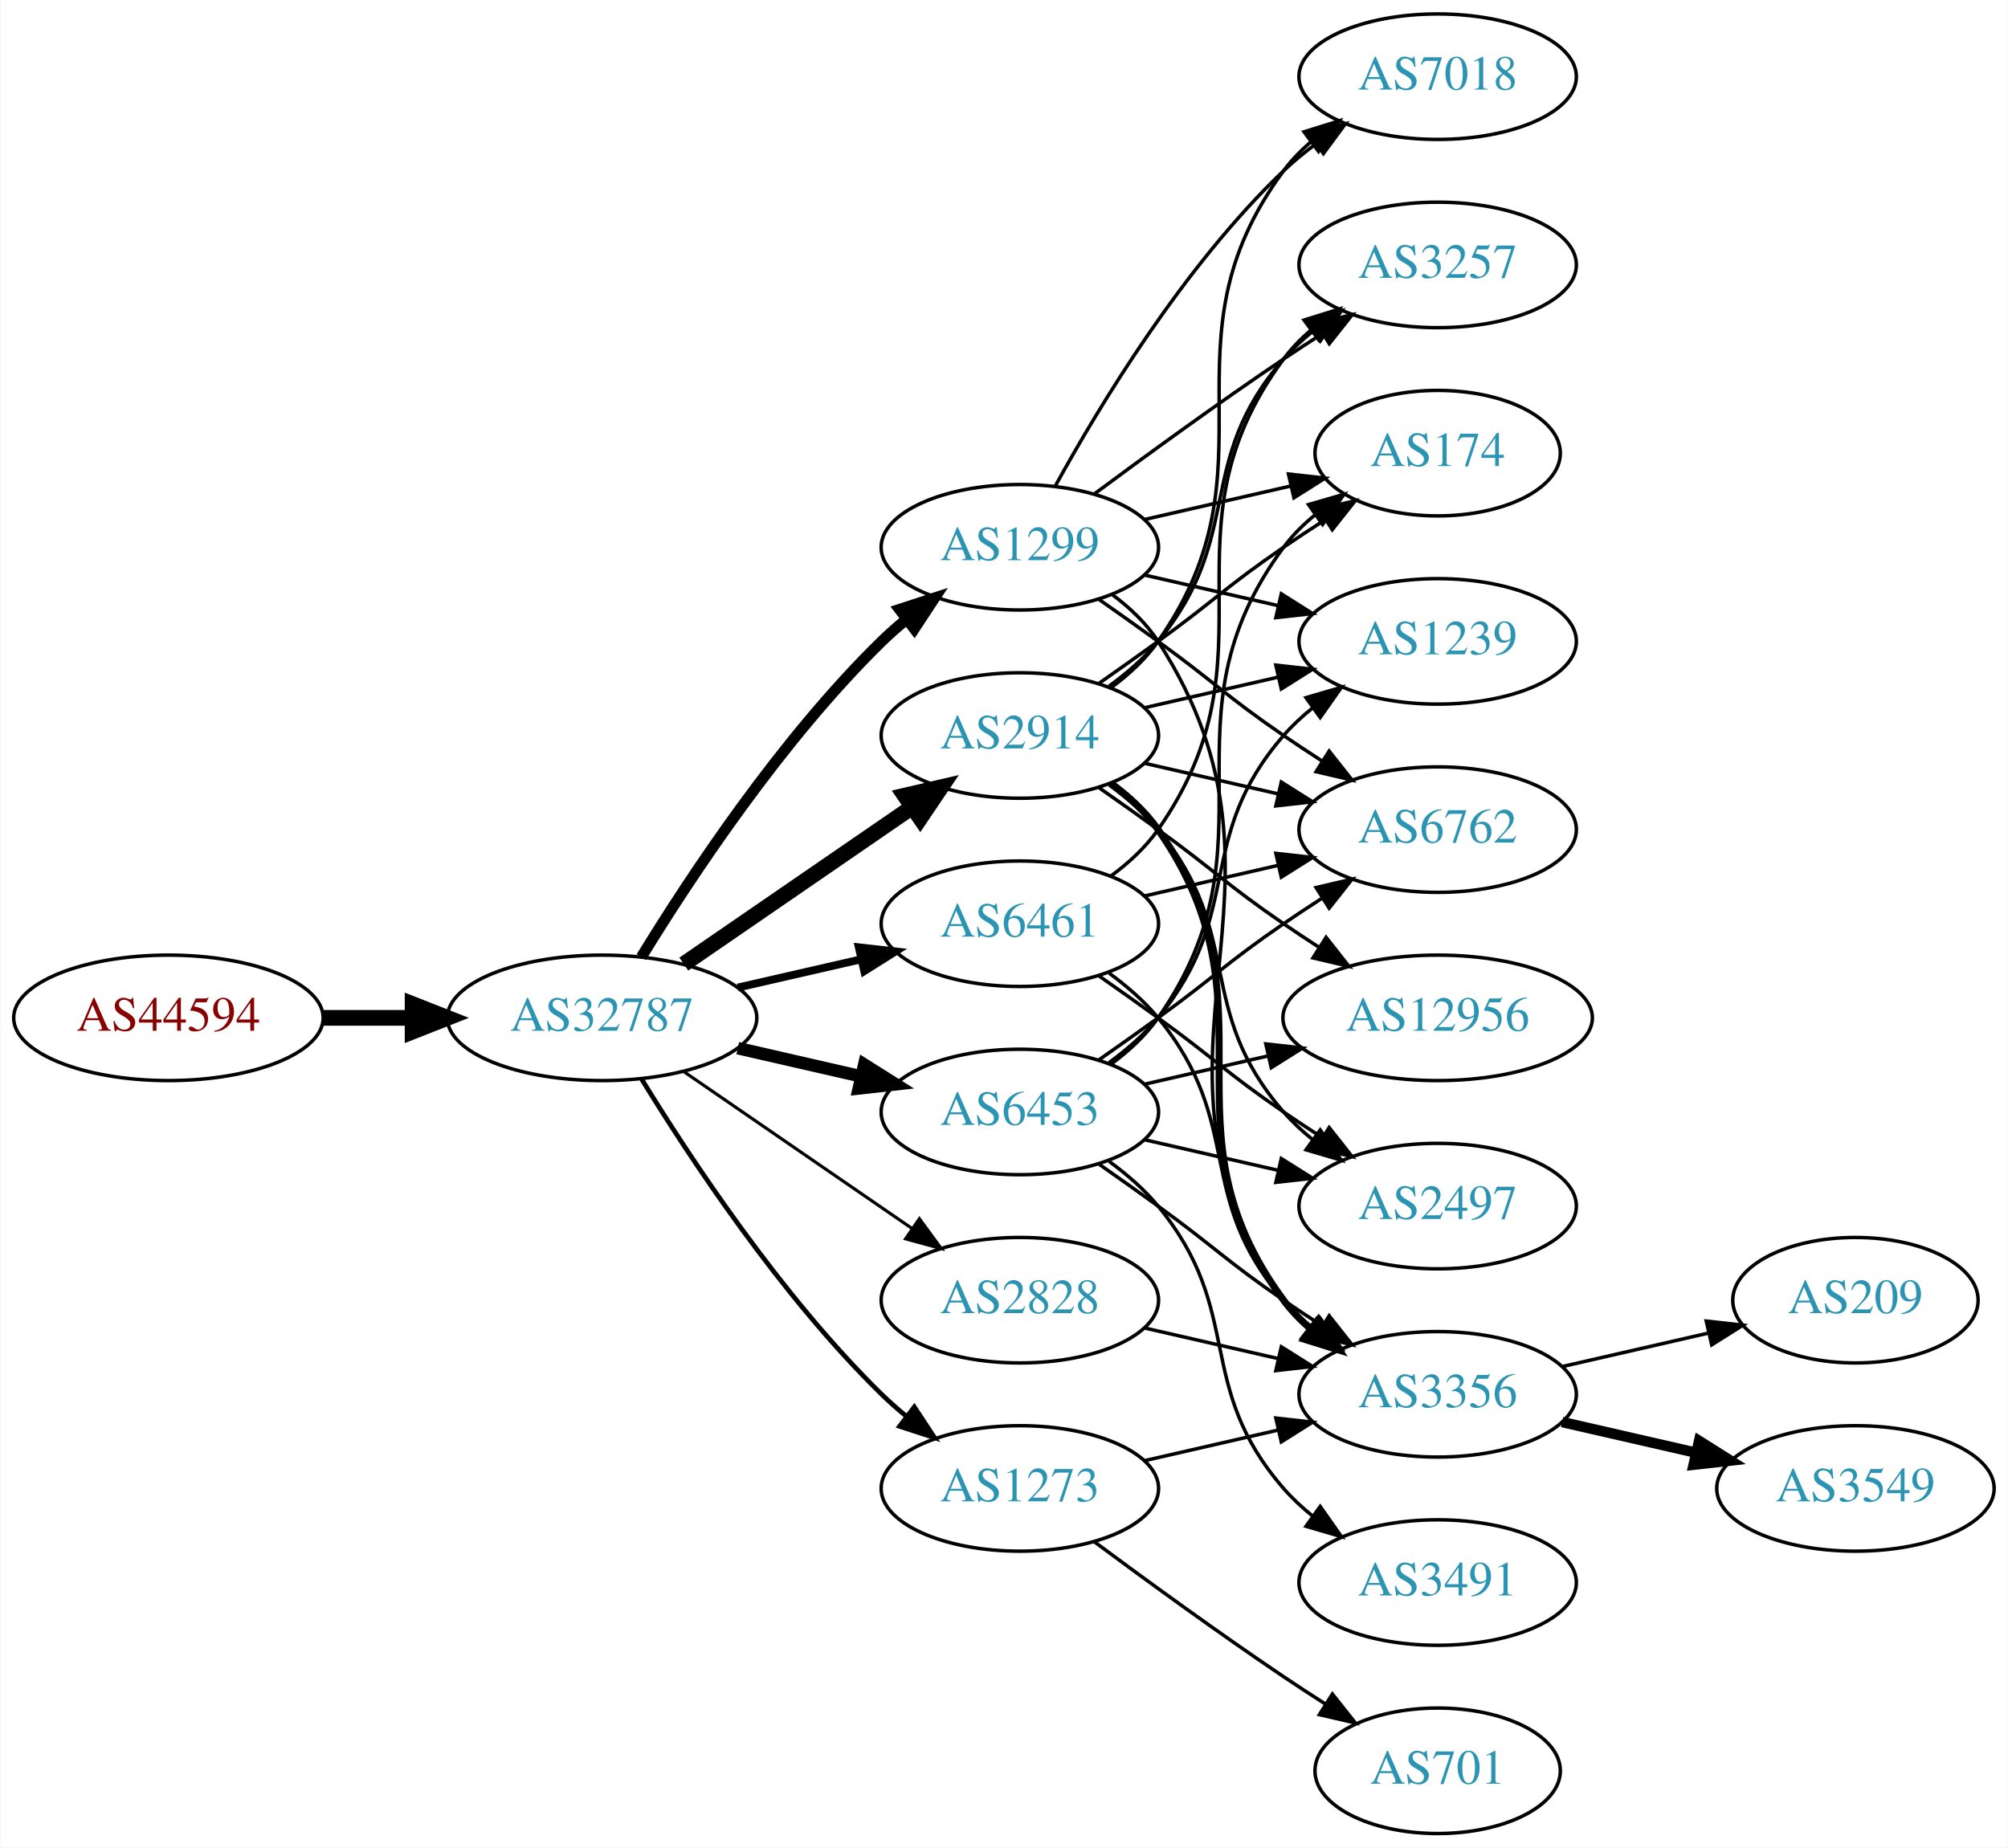
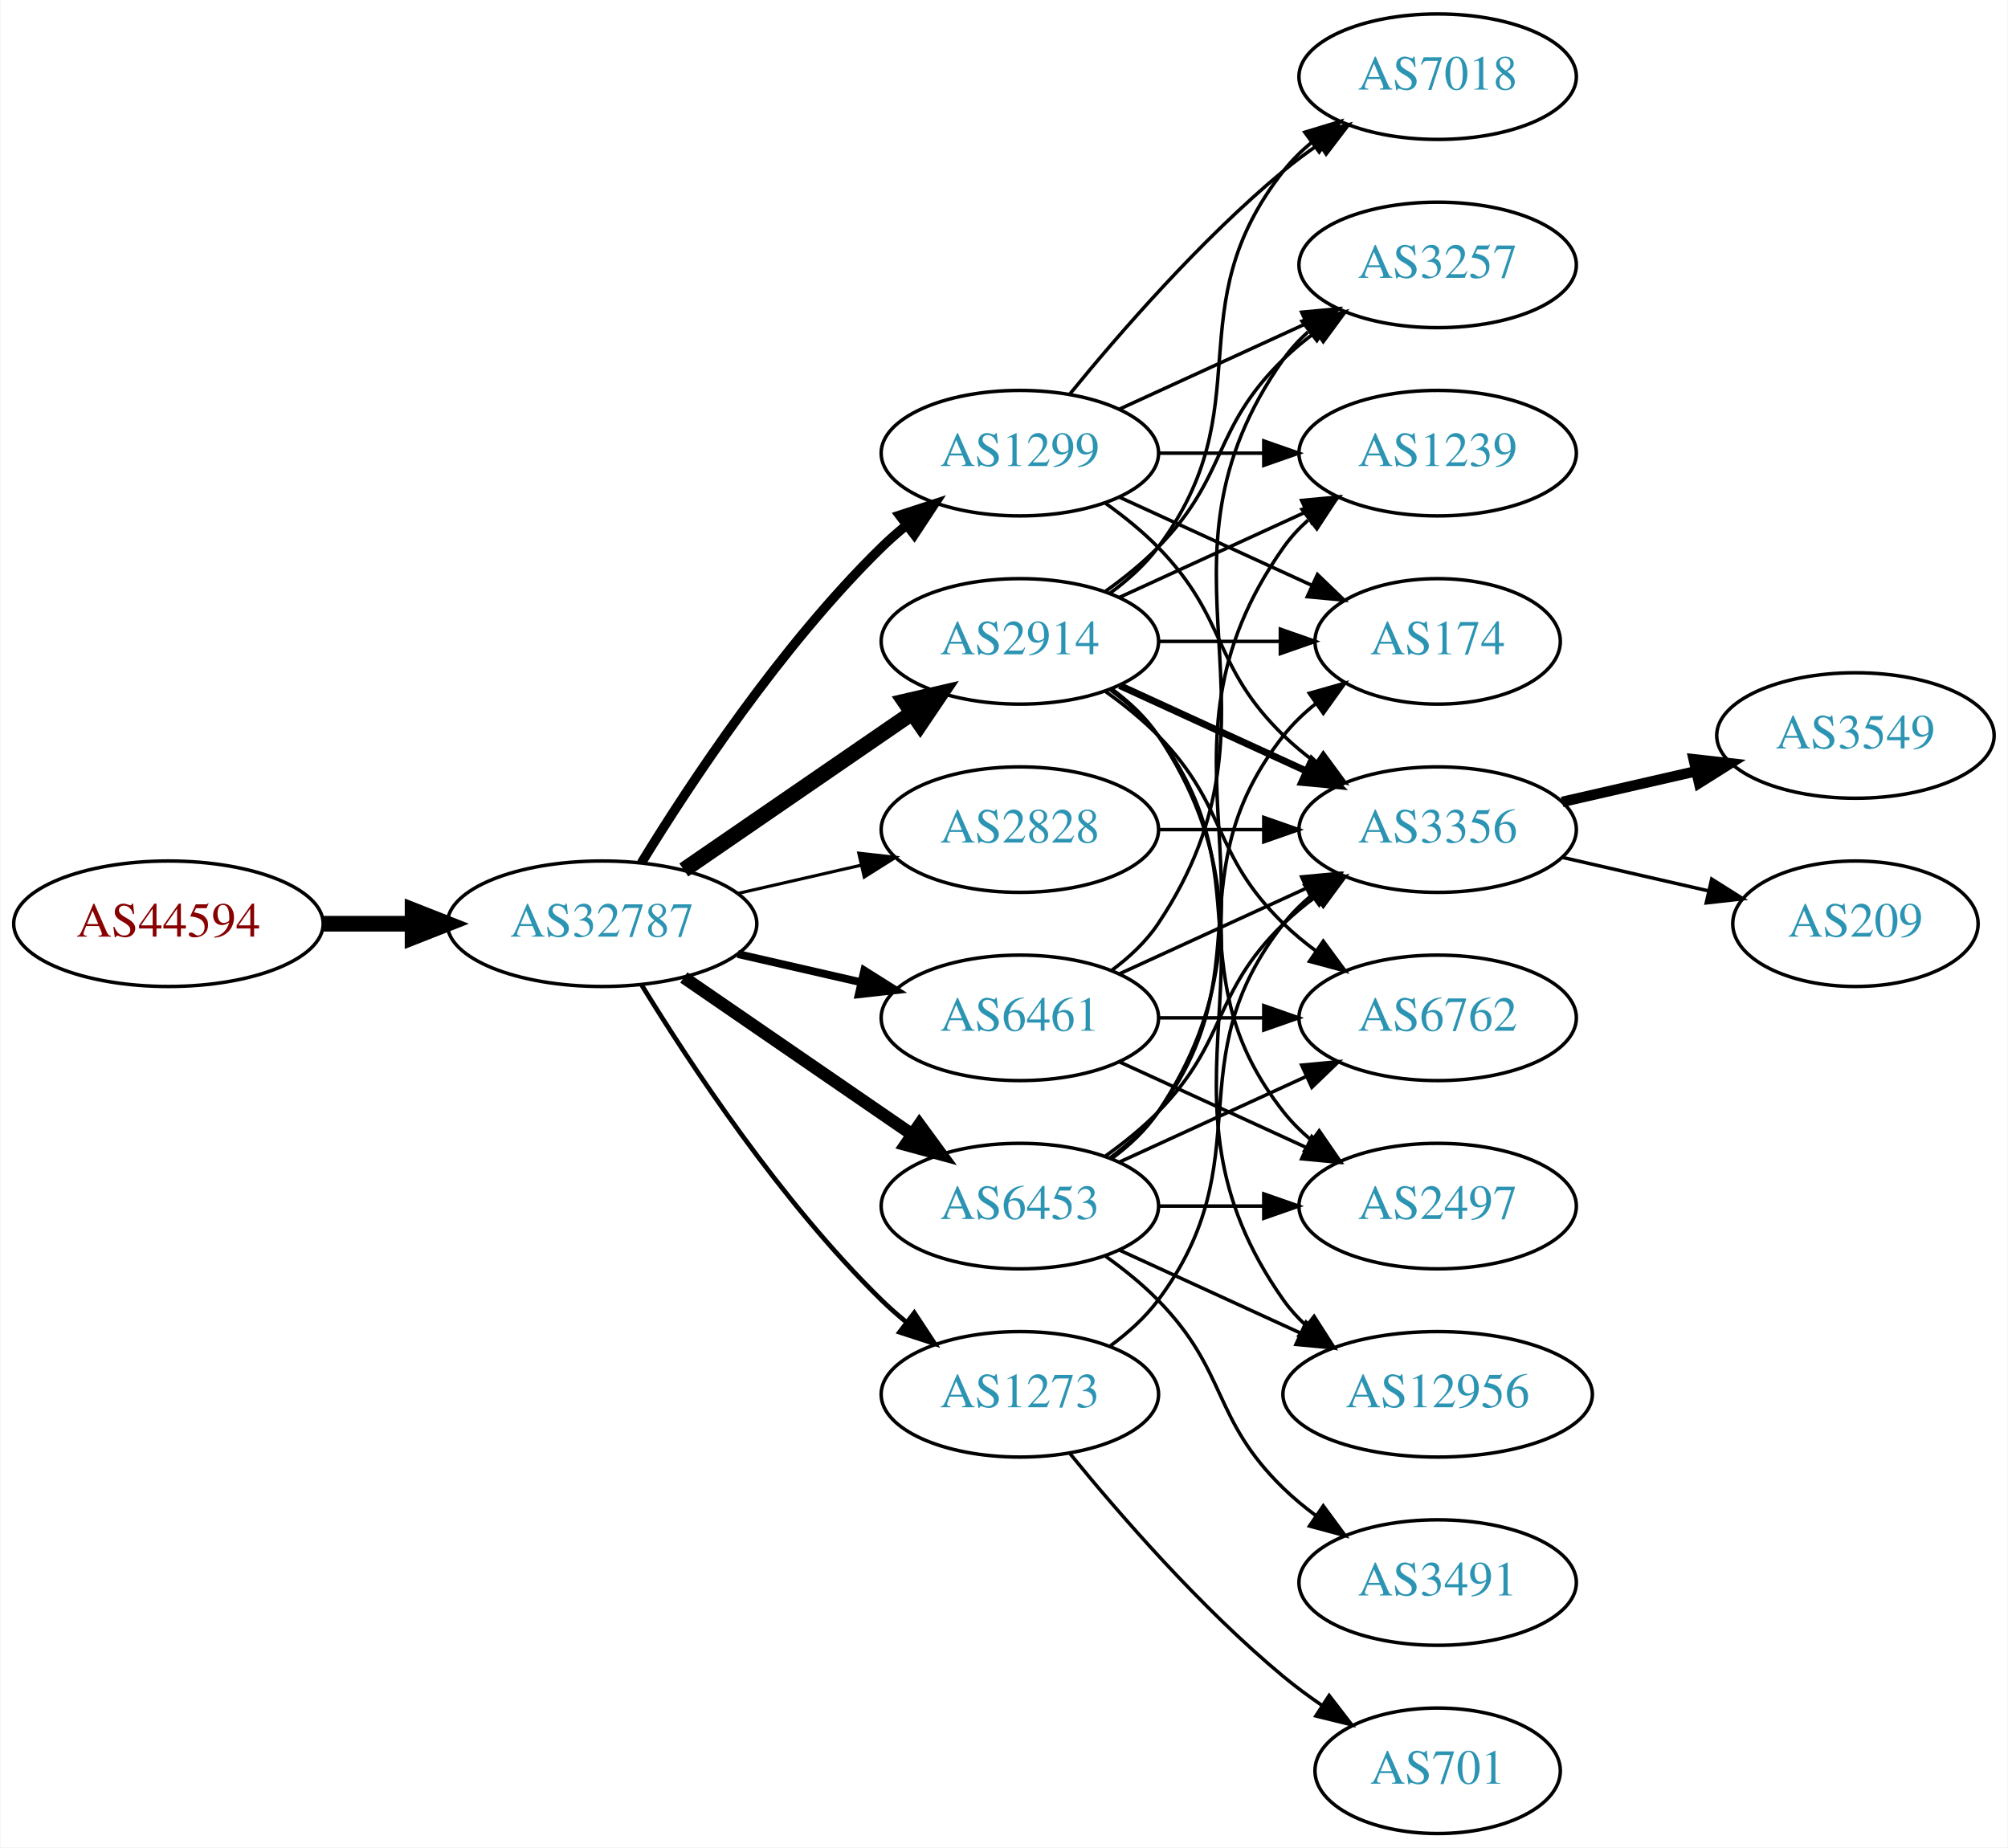
<svg xmlns="http://www.w3.org/2000/svg" xmlns:xlink="http://www.w3.org/1999/xlink" width="576pt" height="530pt" viewBox="0.00 0.00 575.76 530.00">
  <g id="graph0" class="graph" transform="scale(1 1) rotate(0) translate(4 526)">
    <polygon fill="white" stroke="none" points="-4,4 -4,-526 571.762,-526 571.762,4 -4,4" />
    <g id="node1" class="node">
      <g id="a_node1">
        <a xlink:href="/asn/44594" xlink:title="AS44594 ~ Austrian Airlines AG [AT]">
-           <ellipse fill="#ffffff" stroke="black" cx="44.196" cy="-234" rx="44.393" ry="18" />
-           <text text-anchor="middle" x="44.196" y="-230.3" font-family="Times,serif" font-size="14.00" fill="#880000">AS44594</text>
+           <ellipse fill="#ffffff" stroke="black" cx="44.196" cy="-261" rx="44.393" ry="18" />
+           <text text-anchor="middle" x="44.196" y="-257.3" font-family="Times,serif" font-size="14.00" fill="#880000">AS44594</text>
        </a>
      </g>
    </g>
    <g id="node2" class="node">
      <g id="a_node2">
        <a xlink:href="/asn/32787" xlink:title="AS32787 ~ Akamai Technologies, Inc. [US]">
-           <ellipse fill="#ffffff" stroke="black" cx="168.588" cy="-234" rx="44.393" ry="18" />
-           <text text-anchor="middle" x="168.588" y="-230.3" font-family="Times,serif" font-size="14.00" fill="#2c94b3">AS32787</text>
+           <ellipse fill="#ffffff" stroke="black" cx="168.588" cy="-261" rx="44.393" ry="18" />
+           <text text-anchor="middle" x="168.588" y="-257.3" font-family="Times,serif" font-size="14.00" fill="#2c94b3">AS32787</text>
        </a>
      </g>
    </g>
    <g id="edge1" class="edge">
-       <path fill="none" stroke="black" stroke-width="4.5" d="M88.692,-234C96.898,-234 105.569,-234 114.041,-234" />
-       <polygon fill="black" stroke="black" stroke-width="4.5" points="114.233,-237.938 124.233,-234 114.233,-230.063 114.233,-237.938" />
+       <path fill="none" stroke="black" stroke-width="4.5" d="M88.692,-261C96.898,-261 105.569,-261 114.041,-261" />
+       <polygon fill="black" stroke="black" stroke-width="4.5" points="114.233,-264.938 124.233,-261 114.233,-257.063 114.233,-264.938" />
    </g>
    <g id="node3" class="node">
      <g id="a_node3">
-         <a xlink:href="/asn/1299" xlink:title="AS1299 ~ Telia Carrier [EU]">
-           <ellipse fill="#ffffff" stroke="black" cx="288.431" cy="-369" rx="39.794" ry="18" />
-           <text text-anchor="middle" x="288.431" y="-365.3" font-family="Times,serif" font-size="14.00" fill="#2c94b3">AS1299</text>
+         <a xlink:href="/asn/2914" xlink:title="AS2914 ~ NTT America, Inc. [US]">
+           <ellipse fill="#ffffff" stroke="black" cx="288.431" cy="-342" rx="39.794" ry="18" />
+           <text text-anchor="middle" x="288.431" y="-338.3" font-family="Times,serif" font-size="14.00" fill="#2c94b3">AS2914</text>
        </a>
      </g>
    </g>
    <g id="edge2" class="edge">
-       <path fill="none" stroke="black" stroke-width="3.15" d="M179.854,-251.44C193.662,-273.991 219.851,-313.722 248.784,-342 250.924,-344.092 253.242,-346.137 255.642,-348.106" />
-       <polygon fill="black" stroke="black" stroke-width="3.15" points="253.908,-351.185 263.983,-354.464 258.152,-345.618 253.908,-351.185" />
+       <path fill="none" stroke="black" stroke-width="4.5" d="M192.031,-276.426C210.612,-289.198 237.173,-307.455 257.553,-321.463" />
+       <polygon fill="black" stroke="black" stroke-width="4.5" points="255.396,-324.758 265.867,-327.178 259.856,-318.269 255.396,-324.758" />
    </g>
    <g id="node4" class="node">
      <g id="a_node4">
-         <a xlink:href="/asn/6461" xlink:title="AS6461 ~ Zayo Bandwidth [US]">
-           <ellipse fill="#ffffff" stroke="black" cx="288.431" cy="-261" rx="39.794" ry="18" />
-           <text text-anchor="middle" x="288.431" y="-257.3" font-family="Times,serif" font-size="14.00" fill="#2c94b3">AS6461</text>
+         <a xlink:href="/asn/1299" xlink:title="AS1299 ~ Telia Carrier [EU]">
+           <ellipse fill="#ffffff" stroke="black" cx="288.431" cy="-396" rx="39.794" ry="18" />
+           <text text-anchor="middle" x="288.431" y="-392.3" font-family="Times,serif" font-size="14.00" fill="#2c94b3">AS1299</text>
        </a>
      </g>
    </g>
    <g id="edge3" class="edge">
-       <path fill="none" stroke="black" stroke-width="2.25" d="M207.523,-242.692C218.764,-245.267 231.176,-248.111 242.799,-250.774" />
-       <polygon fill="black" stroke="black" stroke-width="2.25" points="242.232,-254.235 252.761,-253.057 243.795,-247.412 242.232,-254.235" />
+       <path fill="none" stroke="black" stroke-width="2.7" d="M179.854,-278.44C193.662,-300.991 219.851,-340.722 248.784,-369 250.924,-371.092 253.242,-373.137 255.642,-375.106" />
+       <polygon fill="black" stroke="black" stroke-width="2.7" points="253.908,-378.185 263.983,-381.464 258.152,-372.618 253.908,-378.185" />
    </g>
    <g id="node5" class="node">
      <g id="a_node5">
-         <a xlink:href="/asn/2914" xlink:title="AS2914 ~ NTT America, Inc. [US]">
-           <ellipse fill="#ffffff" stroke="black" cx="288.431" cy="-315" rx="39.794" ry="18" />
-           <text text-anchor="middle" x="288.431" y="-311.3" font-family="Times,serif" font-size="14.00" fill="#2c94b3">AS2914</text>
+         <a xlink:href="/asn/6461" xlink:title="AS6461 ~ Zayo Bandwidth [US]">
+           <ellipse fill="#ffffff" stroke="black" cx="288.431" cy="-234" rx="39.794" ry="18" />
+           <text text-anchor="middle" x="288.431" y="-230.3" font-family="Times,serif" font-size="14.00" fill="#2c94b3">AS6461</text>
        </a>
      </g>
    </g>
    <g id="edge4" class="edge">
-       <path fill="none" stroke="black" stroke-width="4.5" d="M192.031,-249.426C210.612,-262.198 237.173,-280.455 257.553,-294.463" />
-       <polygon fill="black" stroke="black" stroke-width="4.5" points="255.396,-297.758 265.867,-300.178 259.856,-291.269 255.396,-297.758" />
+       <path fill="none" stroke="black" stroke-width="2.25" d="M207.523,-252.308C218.764,-249.733 231.176,-246.889 242.799,-244.226" />
+       <polygon fill="black" stroke="black" stroke-width="2.25" points="243.795,-247.588 252.761,-241.943 242.232,-240.765 243.795,-247.588" />
    </g>
    <g id="node6" class="node">
      <g id="a_node6">
        <a xlink:href="/asn/6453" xlink:title="AS6453 ~ TATA COMMUNICATIONS (AMERICA) INC [US]">
-           <ellipse fill="#ffffff" stroke="black" cx="288.431" cy="-207" rx="39.794" ry="18" />
-           <text text-anchor="middle" x="288.431" y="-203.3" font-family="Times,serif" font-size="14.00" fill="#2c94b3">AS6453</text>
+           <ellipse fill="#ffffff" stroke="black" cx="288.431" cy="-180" rx="39.794" ry="18" />
+           <text text-anchor="middle" x="288.431" y="-176.3" font-family="Times,serif" font-size="14.00" fill="#2c94b3">AS6453</text>
        </a>
      </g>
    </g>
    <g id="edge5" class="edge">
-       <path fill="none" stroke="black" stroke-width="3.6" d="M207.523,-225.308C218.764,-222.733 231.176,-219.889 242.799,-217.226" />
-       <polygon fill="black" stroke="black" stroke-width="3.6" points="243.795,-220.588 252.761,-214.943 242.232,-213.765 243.795,-220.588" />
+       <path fill="none" stroke="black" stroke-width="3.6" d="M192.031,-245.574C210.612,-232.802 237.173,-214.545 257.553,-200.537" />
+       <polygon fill="black" stroke="black" stroke-width="3.6" points="259.609,-203.371 265.867,-194.822 255.643,-197.602 259.609,-203.371" />
    </g>
    <g id="node7" class="node">
      <g id="a_node7">
-         <a xlink:href="/asn/2828" xlink:title="AS2828 ~ XO-AS15 [US]">
-           <ellipse fill="#ffffff" stroke="black" cx="288.431" cy="-153" rx="39.794" ry="18" />
-           <text text-anchor="middle" x="288.431" y="-149.3" font-family="Times,serif" font-size="14.00" fill="#2c94b3">AS2828</text>
+         <a xlink:href="/asn/1273" xlink:title="AS1273 ~ Vodafone Group PLC [EU]">
+           <ellipse fill="#ffffff" stroke="black" cx="288.431" cy="-126" rx="39.794" ry="18" />
+           <text text-anchor="middle" x="288.431" y="-122.3" font-family="Times,serif" font-size="14.00" fill="#2c94b3">AS1273</text>
        </a>
      </g>
    </g>
    <g id="edge6" class="edge">
-       <path fill="none" stroke="black" stroke-width="0.9" d="M192.031,-218.574C210.612,-205.802 237.173,-187.545 257.553,-173.537" />
-       <polygon fill="black" stroke="black" stroke-width="0.9" points="259.609,-176.371 265.867,-167.822 255.643,-170.602 259.609,-176.371" />
+       <path fill="none" stroke="black" stroke-width="1.35" d="M179.854,-243.56C193.662,-221.009 219.851,-181.278 248.784,-153 250.924,-150.908 253.242,-148.863 255.642,-146.894" />
+       <polygon fill="black" stroke="black" stroke-width="1.35" points="258.152,-149.382 263.983,-140.536 253.908,-143.815 258.152,-149.382" />
    </g>
    <g id="node8" class="node">
      <g id="a_node8">
-         <a xlink:href="/asn/1273" xlink:title="AS1273 ~ Vodafone Group PLC [EU]">
-           <ellipse fill="#ffffff" stroke="black" cx="288.431" cy="-99" rx="39.794" ry="18" />
-           <text text-anchor="middle" x="288.431" y="-95.3" font-family="Times,serif" font-size="14.00" fill="#2c94b3">AS1273</text>
+         <a xlink:href="/asn/2828" xlink:title="AS2828 ~ XO-AS15 [US]">
+           <ellipse fill="#ffffff" stroke="black" cx="288.431" cy="-288" rx="39.794" ry="18" />
+           <text text-anchor="middle" x="288.431" y="-284.3" font-family="Times,serif" font-size="14.00" fill="#2c94b3">AS2828</text>
        </a>
      </g>
    </g>
    <g id="edge7" class="edge">
-       <path fill="none" stroke="black" stroke-width="1.35" d="M179.854,-216.56C193.662,-194.009 219.851,-154.278 248.784,-126 250.924,-123.908 253.242,-121.863 255.642,-119.894" />
-       <polygon fill="black" stroke="black" stroke-width="1.35" points="258.152,-122.382 263.983,-113.536 253.908,-116.815 258.152,-122.382" />
+       <path fill="none" stroke="black" stroke-width="0.9" d="M207.523,-269.692C218.764,-272.267 231.176,-275.111 242.799,-277.774" />
+       <polygon fill="black" stroke="black" stroke-width="0.9" points="242.232,-281.235 252.761,-280.057 243.795,-274.412 242.232,-281.235" />
    </g>
    <g id="node9" class="node">
      <g id="a_node9">
-         <a xlink:href="/asn/174" xlink:title="AS174 ~ Cogent Communications [US]">
-           <ellipse fill="#ffffff" stroke="black" cx="408.273" cy="-396" rx="35.194" ry="18" />
-           <text text-anchor="middle" x="408.273" y="-392.3" font-family="Times,serif" font-size="14.00" fill="#2c94b3">AS174</text>
-         </a>
-       </g>
-     </g>
-     <g id="edge34" class="edge">
-       <path fill="none" stroke="black" d="M324.15,-376.955C337.243,-379.955 352.265,-383.396 365.906,-386.522" />
-       <polygon fill="black" stroke="black" points="365.484,-390.016 376.013,-388.838 367.047,-383.193 365.484,-390.016" />
-     </g>
-     <g id="node10" class="node">
-       <g id="a_node10">
        <a xlink:href="/asn/7018" xlink:title="AS7018 ~ AT&amp;T Services, Inc. [US]">
          <ellipse fill="#ffffff" stroke="black" cx="408.273" cy="-504" rx="39.794" ry="18" />
          <text text-anchor="middle" x="408.273" y="-500.3" font-family="Times,serif" font-size="14.00" fill="#2c94b3">AS7018</text>
        </a>
      </g>
    </g>
-     <g id="edge35" class="edge">
-       <path fill="none" stroke="black" d="M298.672,-386.713C311.218,-409.561 335.394,-449.611 364.077,-477 366.946,-479.739 370.134,-482.347 373.443,-484.785" />
-       <polygon fill="black" stroke="black" points="371.567,-487.742 381.803,-490.477 375.507,-481.956 371.567,-487.742" />
+     <g id="edge14" class="edge">
+       <path fill="none" stroke="black" d="M314.362,-355.882C319.438,-359.611 324.356,-364.016 328.077,-369 358.349,-409.542 332.779,-437.246 364.077,-477 366.402,-479.953 369.146,-482.67 372.105,-485.147" />
+       <polygon fill="black" stroke="black" points="370.165,-488.064 380.302,-491.145 374.298,-482.415 370.165,-488.064" />
+     </g>
+     <g id="node10" class="node">
+       <g id="a_node10">
+         <a xlink:href="/asn/3356" xlink:title="AS3356 ~ Level 3 Parent, LLC [US]">
+           <ellipse fill="#ffffff" stroke="black" cx="408.273" cy="-288" rx="39.794" ry="18" />
+           <text text-anchor="middle" x="408.273" y="-284.3" font-family="Times,serif" font-size="14.00" fill="#2c94b3">AS3356</text>
+         </a>
+       </g>
+     </g>
+     <g id="edge15" class="edge">
+       <path fill="none" stroke="black" stroke-width="2" d="M317.06,-329.339C333.017,-322.027 353.287,-312.739 370.57,-304.819" />
+       <polygon fill="black" stroke="black" stroke-width="2" points="372.185,-307.929 379.818,-300.581 369.269,-301.565 372.185,-307.929" />
    </g>
    <g id="node11" class="node">
      <g id="a_node11">
-         <a xlink:href="/asn/1239" xlink:title="AS1239 ~ Sprint [US]">
-           <ellipse fill="#ffffff" stroke="black" cx="408.273" cy="-342" rx="39.794" ry="18" />
-           <text text-anchor="middle" x="408.273" y="-338.3" font-family="Times,serif" font-size="14.00" fill="#2c94b3">AS1239</text>
-         </a>
-       </g>
-     </g>
-     <g id="edge33" class="edge">
-       <path fill="none" stroke="black" d="M324.15,-361.045C336.15,-358.296 349.771,-355.175 362.463,-352.267" />
-       <polygon fill="black" stroke="black" points="363.429,-355.636 372.395,-349.991 361.866,-348.813 363.429,-355.636" />
+         <a xlink:href="/asn/174" xlink:title="AS174 ~ Cogent Communications [US]">
+           <ellipse fill="#ffffff" stroke="black" cx="408.273" cy="-342" rx="35.194" ry="18" />
+           <text text-anchor="middle" x="408.273" y="-338.3" font-family="Times,serif" font-size="14.00" fill="#2c94b3">AS174</text>
+         </a>
+       </g>
+     </g>
+     <g id="edge17" class="edge">
+       <path fill="none" stroke="black" d="M328.343,-342C339.43,-342 351.59,-342 362.972,-342" />
+       <polygon fill="black" stroke="black" points="363.154,-345.5 373.154,-342 363.154,-338.5 363.154,-345.5" />
    </g>
    <g id="node12" class="node">
      <g id="a_node12">
-         <a xlink:href="/asn/3356" xlink:title="AS3356 ~ Level 3 Parent, LLC [US]">
-           <ellipse fill="#ffffff" stroke="black" cx="408.273" cy="-126" rx="39.794" ry="18" />
-           <text text-anchor="middle" x="408.273" y="-122.3" font-family="Times,serif" font-size="14.00" fill="#2c94b3">AS3356</text>
-         </a>
-       </g>
-     </g>
-     <g id="edge32" class="edge">
-       <path fill="none" stroke="black" d="M314.867,-355.47C319.917,-351.722 324.696,-347.221 328.077,-342 374.552,-270.222 315.781,-223.566 364.077,-153 366.025,-150.154 368.382,-147.548 370.978,-145.176" />
-       <polygon fill="black" stroke="black" points="373.53,-147.628 379.315,-138.751 369.257,-142.083 373.53,-147.628" />
-     </g>
-     <g id="node13" class="node">
-       <g id="a_node13">
-         <a xlink:href="/asn/6762" xlink:title="AS6762 ~ TELECOM ITALIA SPARKLE S.p.A. [IT]">
-           <ellipse fill="#ffffff" stroke="black" cx="408.273" cy="-288" rx="39.794" ry="18" />
-           <text text-anchor="middle" x="408.273" y="-284.3" font-family="Times,serif" font-size="14.00" fill="#2c94b3">AS6762</text>
-         </a>
-       </g>
-     </g>
-     <g id="edge37" class="edge">
-       <path fill="none" stroke="black" d="M311.188,-353.991C316.722,-350.121 322.641,-345.936 328.077,-342 344.277,-330.271 347.583,-326.311 364.077,-315 367.606,-312.581 371.343,-310.111 375.084,-307.698" />
-       <polygon fill="black" stroke="black" points="377.156,-310.528 383.725,-302.216 373.406,-304.618 377.156,-310.528" />
-     </g>
-     <g id="node14" class="node">
-       <g id="a_node14">
        <a xlink:href="/asn/3257" xlink:title="AS3257 ~ GTT [DE]">
          <ellipse fill="#ffffff" stroke="black" cx="408.273" cy="-450" rx="39.794" ry="18" />
          <text text-anchor="middle" x="408.273" y="-446.3" font-family="Times,serif" font-size="14.00" fill="#2c94b3">AS3257</text>
        </a>
      </g>
    </g>
-     <g id="edge36" class="edge">
-       <path fill="none" stroke="black" d="M309.761,-384.277C324.623,-395.304 345.368,-410.407 364.077,-423 367.626,-425.389 371.377,-427.839 375.125,-430.242" />
-       <polygon fill="black" stroke="black" points="373.451,-433.325 383.774,-435.712 377.193,-427.409 373.451,-433.325" />
-     </g>
-     <g id="edge16" class="edge">
-       <path fill="none" stroke="black" d="M314.012,-246.844C319.106,-243.128 324.12,-238.799 328.077,-234 353.142,-203.606 338.243,-182.742 364.077,-153 366.542,-150.162 369.379,-147.523 372.397,-145.094" />
-       <polygon fill="black" stroke="black" points="374.583,-147.833 380.675,-139.164 370.507,-142.142 374.583,-147.833" />
-     </g>
-     <g id="edge17" class="edge">
-       <path fill="none" stroke="black" d="M324.15,-268.955C336.15,-271.704 349.771,-274.825 362.463,-277.733" />
-       <polygon fill="black" stroke="black" points="361.866,-281.187 372.395,-280.009 363.429,-274.364 361.866,-281.187" />
-     </g>
-     <g id="edge19" class="edge">
-       <path fill="none" stroke="black" d="M314.59,-274.716C319.654,-278.455 324.51,-282.904 328.077,-288 363.691,-338.869 327.174,-373.059 364.077,-423 366.311,-426.023 368.994,-428.786 371.914,-431.293" />
-       <polygon fill="black" stroke="black" points="369.94,-434.186 380.058,-437.331 374.109,-428.563 369.94,-434.186" />
-     </g>
-     <g id="node15" class="node">
-       <g id="a_node15">
+     <g id="edge20" class="edge">
+       <path fill="none" stroke="black" d="M313.025,-356.389C318.281,-360.148 323.613,-364.437 328.077,-369 348.25,-389.617 343.384,-402.906 364.077,-423 366.922,-425.763 370.096,-428.386 373.396,-430.834" />
+       <polygon fill="black" stroke="black" points="371.513,-433.786 381.744,-436.538 375.462,-428.006 371.513,-433.786" />
+     </g>
+     <g id="node13" class="node">
+       <g id="a_node13">
+         <a xlink:href="/asn/1239" xlink:title="AS1239 ~ Sprint [US]">
+           <ellipse fill="#ffffff" stroke="black" cx="408.273" cy="-396" rx="39.794" ry="18" />
+           <text text-anchor="middle" x="408.273" y="-392.3" font-family="Times,serif" font-size="14.00" fill="#2c94b3">AS1239</text>
+         </a>
+       </g>
+     </g>
+     <g id="edge18" class="edge">
+       <path fill="none" stroke="black" d="M317.06,-354.661C333.017,-361.973 353.287,-371.261 370.57,-379.181" />
+       <polygon fill="black" stroke="black" points="369.269,-382.435 379.818,-383.419 372.185,-376.071 369.269,-382.435" />
+     </g>
+     <g id="node14" class="node">
+       <g id="a_node14">
        <a xlink:href="/asn/2497" xlink:title="AS2497 ~ Internet Initiative Japan Inc. [JP]">
          <ellipse fill="#ffffff" stroke="black" cx="408.273" cy="-180" rx="39.794" ry="18" />
          <text text-anchor="middle" x="408.273" y="-176.3" font-family="Times,serif" font-size="14.00" fill="#2c94b3">AS2497</text>
        </a>
      </g>
    </g>
-     <g id="edge18" class="edge">
-       <path fill="none" stroke="black" d="M311.188,-245.991C316.722,-242.121 322.641,-237.936 328.077,-234 344.277,-222.271 347.583,-218.311 364.077,-207 367.606,-204.581 371.343,-202.111 375.084,-199.698" />
-       <polygon fill="black" stroke="black" points="377.156,-202.528 383.725,-194.216 373.406,-196.618 377.156,-202.528" />
-     </g>
-     <g id="edge8" class="edge">
-       <path fill="none" stroke="black" d="M311.188,-330.009C316.722,-333.879 322.641,-338.064 328.077,-342 344.277,-353.729 347.583,-357.689 364.077,-369 367.872,-371.602 371.909,-374.262 375.933,-376.849" />
-       <polygon fill="black" stroke="black" points="374.298,-379.956 384.62,-382.343 378.039,-374.04 374.298,-379.956" />
-     </g>
-     <g id="edge9" class="edge">
-       <path fill="none" stroke="black" d="M314.59,-328.716C319.654,-332.455 324.51,-336.904 328.077,-342 363.691,-392.869 327.174,-427.059 364.077,-477 366.311,-480.023 368.994,-482.786 371.914,-485.293" />
-       <polygon fill="black" stroke="black" points="369.94,-488.186 380.058,-491.331 374.109,-482.563 369.94,-488.186" />
-     </g>
-     <g id="edge10" class="edge">
-       <path fill="none" stroke="black" d="M324.15,-322.955C336.15,-325.704 349.771,-328.825 362.463,-331.733" />
-       <polygon fill="black" stroke="black" points="361.866,-335.187 372.395,-334.009 363.429,-328.364 361.866,-335.187" />
-     </g>
-     <g id="edge11" class="edge">
-       <path fill="none" stroke="black" stroke-width="2" d="M314.59,-301.284C319.654,-297.545 324.51,-293.096 328.077,-288 363.691,-237.131 327.174,-202.941 364.077,-153 366.311,-149.977 368.994,-147.214 371.914,-144.707" />
-       <polygon fill="black" stroke="black" stroke-width="2" points="374.109,-147.437 380.058,-138.669 369.94,-141.814 374.109,-147.437" />
-     </g>
-     <g id="edge12" class="edge">
-       <path fill="none" stroke="black" d="M324.15,-307.045C336.15,-304.296 349.771,-301.175 362.463,-298.267" />
-       <polygon fill="black" stroke="black" points="363.429,-301.636 372.395,-295.991 361.866,-294.813 363.429,-301.636" />
-     </g>
    <g id="edge13" class="edge">
-       <path fill="none" stroke="black" d="M314.012,-329.156C319.106,-332.872 324.12,-337.201 328.077,-342 353.142,-372.394 338.243,-393.258 364.077,-423 366.542,-425.838 369.379,-428.477 372.397,-430.906" />
-       <polygon fill="black" stroke="black" points="370.507,-433.858 380.675,-436.836 374.583,-428.167 370.507,-433.858" />
-     </g>
-     <g id="edge14" class="edge">
-       <path fill="none" stroke="black" d="M314.012,-300.844C319.106,-297.128 324.12,-292.799 328.077,-288 353.142,-257.606 338.243,-236.742 364.077,-207 366.542,-204.162 369.379,-201.523 372.397,-199.094" />
-       <polygon fill="black" stroke="black" points="374.583,-201.833 380.675,-193.164 370.507,-196.142 374.583,-201.833" />
+       <path fill="none" stroke="black" d="M314.362,-328.118C319.438,-324.389 324.356,-319.984 328.077,-315 358.349,-274.458 332.779,-246.754 364.077,-207 366.402,-204.047 369.146,-201.33 372.105,-198.853" />
+       <polygon fill="black" stroke="black" points="374.298,-201.585 380.302,-192.855 370.165,-195.936 374.298,-201.585" />
+     </g>
+     <g id="node15" class="node">
+       <g id="a_node15">
+         <a xlink:href="/asn/6762" xlink:title="AS6762 ~ TELECOM ITALIA SPARKLE S.p.A. [IT]">
+           <ellipse fill="#ffffff" stroke="black" cx="408.273" cy="-234" rx="39.794" ry="18" />
+           <text text-anchor="middle" x="408.273" y="-230.3" font-family="Times,serif" font-size="14.00" fill="#2c94b3">AS6762</text>
+         </a>
+       </g>
+     </g>
+     <g id="edge16" class="edge">
+       <path fill="none" stroke="black" d="M313.025,-327.611C318.281,-323.852 323.613,-319.563 328.077,-315 348.25,-294.383 343.384,-281.094 364.077,-261 366.922,-258.237 370.096,-255.614 373.396,-253.166" />
+       <polygon fill="black" stroke="black" points="375.462,-255.994 381.744,-247.462 371.513,-250.214 375.462,-255.994" />
    </g>
    <g id="node16" class="node">
      <g id="a_node16">
        <a xlink:href="/asn/12956" xlink:title="AS12956 ~ TELXIUS [ES]">
-           <ellipse fill="#ffffff" stroke="black" cx="408.273" cy="-234" rx="44.393" ry="18" />
-           <text text-anchor="middle" x="408.273" y="-230.3" font-family="Times,serif" font-size="14.00" fill="#2c94b3">AS12956</text>
-         </a>
-       </g>
-     </g>
-     <g id="edge15" class="edge">
-       <path fill="none" stroke="black" d="M311.188,-299.991C316.722,-296.121 322.641,-291.936 328.077,-288 344.277,-276.271 347.583,-272.311 364.077,-261 367.348,-258.757 370.798,-256.472 374.265,-254.227" />
-       <polygon fill="black" stroke="black" points="376.266,-257.102 382.823,-248.78 372.507,-251.197 376.266,-257.102" />
+           <ellipse fill="#ffffff" stroke="black" cx="408.273" cy="-126" rx="44.393" ry="18" />
+           <text text-anchor="middle" x="408.273" y="-122.3" font-family="Times,serif" font-size="14.00" fill="#2c94b3">AS12956</text>
+         </a>
+       </g>
+     </g>
+     <g id="edge19" class="edge">
+       <path fill="none" stroke="black" d="M314.75,-328.393C319.806,-324.649 324.617,-320.169 328.077,-315 369.102,-253.706 321.498,-213.225 364.077,-153 365.966,-150.328 368.212,-147.865 370.671,-145.605" />
+       <polygon fill="black" stroke="black" points="372.834,-148.356 378.547,-139.433 368.517,-142.846 372.834,-148.356" />
+     </g>
+     <g id="edge8" class="edge">
+       <path fill="none" stroke="black" d="M302.85,-413.065C316.964,-430.375 340.379,-457.345 364.077,-477 367.294,-479.668 370.794,-482.27 374.365,-484.741" />
+       <polygon fill="black" stroke="black" points="372.442,-487.666 382.721,-490.236 376.288,-481.817 372.442,-487.666" />
+     </g>
+     <g id="edge9" class="edge">
+       <path fill="none" stroke="black" d="M313.025,-381.611C318.281,-377.852 323.613,-373.563 328.077,-369 348.25,-348.383 343.384,-335.094 364.077,-315 366.922,-312.237 370.096,-309.614 373.396,-307.166" />
+       <polygon fill="black" stroke="black" points="375.462,-309.994 381.744,-301.462 371.513,-304.214 375.462,-309.994" />
+     </g>
+     <g id="edge10" class="edge">
+       <path fill="none" stroke="black" d="M317.06,-383.339C333.476,-375.817 354.457,-366.202 372.054,-358.139" />
+       <polygon fill="black" stroke="black" points="373.799,-361.189 381.432,-353.842 370.883,-354.826 373.799,-361.189" />
+     </g>
+     <g id="edge11" class="edge">
+       <path fill="none" stroke="black" d="M317.06,-408.661C333.017,-415.973 353.287,-425.261 370.57,-433.181" />
+       <polygon fill="black" stroke="black" points="369.269,-436.435 379.818,-437.419 372.185,-430.071 369.269,-436.435" />
+     </g>
+     <g id="edge12" class="edge">
+       <path fill="none" stroke="black" d="M328.343,-396C337.897,-396 348.246,-396 358.209,-396" />
+       <polygon fill="black" stroke="black" points="358.402,-399.5 368.402,-396 358.402,-392.5 358.402,-399.5" />
+     </g>
+     <g id="edge24" class="edge">
+       <path fill="none" stroke="black" d="M317.06,-246.661C333.017,-253.973 353.287,-263.261 370.57,-271.181" />
+       <polygon fill="black" stroke="black" points="369.269,-274.435 379.818,-275.419 372.185,-268.071 369.269,-274.435" />
    </g>
    <g id="edge26" class="edge">
-       <path fill="none" stroke="black" d="M314.59,-220.716C319.654,-224.455 324.51,-228.904 328.077,-234 363.691,-284.869 327.174,-319.059 364.077,-369 366.62,-372.441 369.744,-375.545 373.139,-378.318" />
-       <polygon fill="black" stroke="black" points="371.226,-381.252 381.406,-384.186 375.278,-375.544 371.226,-381.252" />
+       <path fill="none" stroke="black" d="M314.75,-247.607C319.806,-251.351 324.617,-255.831 328.077,-261 369.102,-322.294 321.498,-362.775 364.077,-423 366.068,-425.816 368.455,-428.401 371.071,-430.76" />
+       <polygon fill="black" stroke="black" points="369.371,-433.865 379.44,-437.162 373.624,-428.306 369.371,-433.865" />
+     </g>
+     <g id="edge23" class="edge">
+       <path fill="none" stroke="black" d="M317.06,-221.339C333.017,-214.027 353.287,-204.739 370.57,-196.819" />
+       <polygon fill="black" stroke="black" points="372.185,-199.929 379.818,-192.581 369.269,-193.565 372.185,-199.929" />
    </g>
    <g id="edge25" class="edge">
-       <path fill="none" stroke="black" d="M314.012,-221.156C319.106,-224.872 324.12,-229.201 328.077,-234 353.142,-264.394 338.243,-285.258 364.077,-315 366.542,-317.838 369.379,-320.477 372.397,-322.906" />
-       <polygon fill="black" stroke="black" points="370.507,-325.858 380.675,-328.836 374.583,-320.167 370.507,-325.858" />
-     </g>
-     <g id="edge23" class="edge">
-       <path fill="none" stroke="black" d="M311.188,-191.991C316.722,-188.121 322.641,-183.936 328.077,-180 344.277,-168.271 347.583,-164.311 364.077,-153 367.606,-150.581 371.343,-148.111 375.084,-145.698" />
-       <polygon fill="black" stroke="black" points="377.156,-148.528 383.725,-140.216 373.406,-142.618 377.156,-148.528" />
-     </g>
-     <g id="edge20" class="edge">
-       <path fill="none" stroke="black" d="M311.188,-222.009C316.722,-225.879 322.641,-230.064 328.077,-234 344.277,-245.729 347.583,-249.689 364.077,-261 367.606,-263.419 371.343,-265.889 375.084,-268.302" />
-       <polygon fill="black" stroke="black" points="373.406,-271.382 383.725,-273.784 377.156,-265.472 373.406,-271.382" />
-     </g>
-     <g id="edge24" class="edge">
-       <path fill="none" stroke="black" d="M324.15,-199.045C336.15,-196.296 349.771,-193.175 362.463,-190.267" />
-       <polygon fill="black" stroke="black" points="363.429,-193.636 372.395,-187.991 361.866,-186.813 363.429,-193.636" />
-     </g>
-     <g id="edge21" class="edge">
-       <path fill="none" stroke="black" d="M324.15,-214.955C335.289,-217.507 347.824,-220.379 359.717,-223.104" />
-       <polygon fill="black" stroke="black" points="358.982,-226.526 369.511,-225.348 360.545,-219.703 358.982,-226.526" />
-     </g>
-     <g id="node17" class="node">
-       <g id="a_node17">
+       <path fill="none" stroke="black" d="M328.343,-234C337.897,-234 348.246,-234 358.209,-234" />
+       <polygon fill="black" stroke="black" points="358.402,-237.5 368.402,-234 358.402,-230.5 358.402,-237.5" />
+     </g>
+     <g id="edge27" class="edge">
+       <path fill="none" stroke="black" d="M313.025,-194.389C318.281,-198.148 323.613,-202.437 328.077,-207 348.25,-227.617 343.384,-240.906 364.077,-261 366.922,-263.763 370.096,-266.386 373.396,-268.834" />
+       <polygon fill="black" stroke="black" points="371.513,-271.786 381.744,-274.538 375.462,-266.006 371.513,-271.786" />
+     </g>
+     <g id="edge33" class="edge">
+       <path fill="none" stroke="black" d="M314.362,-193.882C319.438,-197.611 324.356,-202.016 328.077,-207 358.349,-247.542 332.779,-275.246 364.077,-315 366.724,-318.361 369.912,-321.417 373.344,-324.161" />
+       <polygon fill="black" stroke="black" points="371.457,-327.113 381.651,-330 375.482,-321.386 371.457,-327.113" />
+     </g>
+     <g id="edge29" class="edge">
+       <path fill="none" stroke="black" d="M314.75,-193.607C319.806,-197.351 324.617,-201.831 328.077,-207 369.102,-268.294 321.498,-308.775 364.077,-369 366.068,-371.816 368.455,-374.401 371.071,-376.76" />
+       <polygon fill="black" stroke="black" points="369.371,-379.865 379.44,-383.162 373.624,-374.306 369.371,-379.865" />
+     </g>
+     <g id="edge32" class="edge">
+       <path fill="none" stroke="black" d="M328.343,-180C337.897,-180 348.246,-180 358.209,-180" />
+       <polygon fill="black" stroke="black" points="358.402,-183.5 368.402,-180 358.402,-176.5 358.402,-183.5" />
+     </g>
+     <g id="edge31" class="edge">
+       <path fill="none" stroke="black" d="M317.06,-192.661C333.017,-199.973 353.287,-209.261 370.57,-217.181" />
+       <polygon fill="black" stroke="black" points="369.269,-220.435 379.818,-221.419 372.185,-214.071 369.269,-220.435" />
+     </g>
+     <g id="edge28" class="edge">
+       <path fill="none" stroke="black" d="M317.06,-167.339C332.557,-160.238 352.124,-151.272 369.071,-143.506" />
+       <polygon fill="black" stroke="black" points="370.54,-146.683 378.173,-139.335 367.624,-140.319 370.54,-146.683" />
+     </g>
+     <g id="node19" class="node">
+       <g id="a_node19">
        <a xlink:href="/asn/3491" xlink:title="AS3491 ~ PCCW Global, Inc. [US]">
          <ellipse fill="#ffffff" stroke="black" cx="408.273" cy="-72" rx="39.794" ry="18" />
          <text text-anchor="middle" x="408.273" y="-68.3" font-family="Times,serif" font-size="14.00" fill="#2c94b3">AS3491</text>
        </a>
      </g>
    </g>
-     <g id="edge22" class="edge">
-       <path fill="none" stroke="black" d="M314.012,-192.844C319.106,-189.128 324.12,-184.799 328.077,-180 353.142,-149.606 338.243,-128.742 364.077,-99 366.542,-96.162 369.379,-93.523 372.397,-91.094" />
-       <polygon fill="black" stroke="black" points="374.583,-93.833 380.675,-85.164 370.507,-88.142 374.583,-93.833" />
-     </g>
-     <g id="edge27" class="edge">
-       <path fill="none" stroke="black" d="M324.15,-145.045C336.15,-142.296 349.771,-139.175 362.463,-136.267" />
-       <polygon fill="black" stroke="black" points="363.429,-139.636 372.395,-133.991 361.866,-132.813 363.429,-139.636" />
-     </g>
    <g id="edge30" class="edge">
-       <path fill="none" stroke="black" d="M324.15,-106.955C336.15,-109.704 349.771,-112.825 362.463,-115.733" />
-       <polygon fill="black" stroke="black" points="361.866,-119.187 372.395,-118.009 363.429,-112.364 361.866,-119.187" />
+       <path fill="none" stroke="black" d="M313.025,-165.611C318.281,-161.852 323.613,-157.563 328.077,-153 348.25,-132.383 343.384,-119.094 364.077,-99 366.922,-96.237 370.096,-93.614 373.396,-91.166" />
+       <polygon fill="black" stroke="black" points="375.462,-93.993 381.744,-85.462 371.513,-88.214 375.462,-93.993" />
+     </g>
+     <g id="edge34" class="edge">
+       <path fill="none" stroke="black" d="M314.362,-139.882C319.438,-143.611 324.356,-148.016 328.077,-153 358.349,-193.542 332.779,-221.246 364.077,-261 366.402,-263.953 369.146,-266.67 372.105,-269.147" />
+       <polygon fill="black" stroke="black" points="370.165,-272.064 380.302,-275.145 374.298,-266.415 370.165,-272.064" />
    </g>
    <g id="node20" class="node">
      <g id="a_node20">
        <a xlink:href="/asn/701" xlink:title="AS701 ~ UUNET [US]">
          <ellipse fill="#ffffff" stroke="black" cx="408.273" cy="-18" rx="35.194" ry="18" />
          <text text-anchor="middle" x="408.273" y="-14.3" font-family="Times,serif" font-size="14.00" fill="#2c94b3">AS701</text>
        </a>
      </g>
    </g>
-     <g id="edge31" class="edge">
-       <path fill="none" stroke="black" d="M309.761,-83.723C324.623,-72.696 345.368,-57.593 364.077,-45 367.895,-42.431 371.945,-39.79 375.975,-37.214" />
-       <polygon fill="black" stroke="black" points="378.079,-40.025 384.669,-31.729 374.344,-34.105 378.079,-40.025" />
+     <g id="edge35" class="edge">
+       <path fill="none" stroke="black" d="M302.85,-108.935C316.964,-91.625 340.379,-64.655 364.077,-45 367.54,-42.128 371.333,-39.331 375.187,-36.692" />
+       <polygon fill="black" stroke="black" points="377.149,-39.592 383.62,-31.203 373.33,-33.725 377.149,-39.592" />
+     </g>
+     <g id="edge36" class="edge">
+       <path fill="none" stroke="black" d="M328.343,-288C337.897,-288 348.246,-288 358.209,-288" />
+       <polygon fill="black" stroke="black" points="358.402,-291.5 368.402,-288 358.402,-284.5 358.402,-291.5" />
+     </g>
+     <g id="node17" class="node">
+       <g id="a_node17">
+         <a xlink:href="/asn/3549" xlink:title="AS3549 ~ Level 3 Parent, LLC [US]">
+           <ellipse fill="#ffffff" stroke="black" cx="528.116" cy="-315" rx="39.794" ry="18" />
+           <text text-anchor="middle" x="528.116" y="-311.3" font-family="Times,serif" font-size="14.00" fill="#2c94b3">AS3549</text>
+         </a>
+       </g>
+     </g>
+     <g id="edge21" class="edge">
+       <path fill="none" stroke="black" stroke-width="3" d="M443.993,-295.955C455.993,-298.704 469.613,-301.825 482.306,-304.733" />
+       <polygon fill="black" stroke="black" stroke-width="3" points="481.708,-308.187 492.238,-307.009 483.272,-301.364 481.708,-308.187" />
    </g>
    <g id="node18" class="node">
      <g id="a_node18">
        <a xlink:href="/asn/209" xlink:title="AS209 ~ CenturyLink Communications, LLC [US]">
-           <ellipse fill="#ffffff" stroke="black" cx="528.116" cy="-153" rx="35.194" ry="18" />
-           <text text-anchor="middle" x="528.116" y="-149.3" font-family="Times,serif" font-size="14.00" fill="#2c94b3">AS209</text>
-         </a>
-       </g>
-     </g>
-     <g id="edge28" class="edge">
-       <path fill="none" stroke="black" d="M443.993,-133.955C457.085,-136.955 472.107,-140.396 485.748,-143.522" />
-       <polygon fill="black" stroke="black" points="485.326,-147.016 495.855,-145.838 486.89,-140.193 485.326,-147.016" />
-     </g>
-     <g id="node19" class="node">
-       <g id="a_node19">
-         <a xlink:href="/asn/3549" xlink:title="AS3549 ~ Level 3 Parent, LLC [US]">
-           <ellipse fill="#ffffff" stroke="black" cx="528.116" cy="-99" rx="39.794" ry="18" />
-           <text text-anchor="middle" x="528.116" y="-95.3" font-family="Times,serif" font-size="14.00" fill="#2c94b3">AS3549</text>
-         </a>
-       </g>
-     </g>
-     <g id="edge29" class="edge">
-       <path fill="none" stroke="black" stroke-width="3" d="M443.993,-118.045C455.993,-115.296 469.613,-112.175 482.306,-109.267" />
-       <polygon fill="black" stroke="black" stroke-width="3" points="483.272,-112.636 492.238,-106.991 481.708,-105.813 483.272,-112.636" />
+           <ellipse fill="#ffffff" stroke="black" cx="528.116" cy="-261" rx="35.194" ry="18" />
+           <text text-anchor="middle" x="528.116" y="-257.3" font-family="Times,serif" font-size="14.00" fill="#2c94b3">AS209</text>
+         </a>
+       </g>
+     </g>
+     <g id="edge22" class="edge">
+       <path fill="none" stroke="black" d="M443.993,-280.045C457.085,-277.045 472.107,-273.604 485.748,-270.478" />
+       <polygon fill="black" stroke="black" points="486.89,-273.807 495.855,-268.162 485.326,-266.984 486.89,-273.807" />
    </g>
  </g>
</svg>
